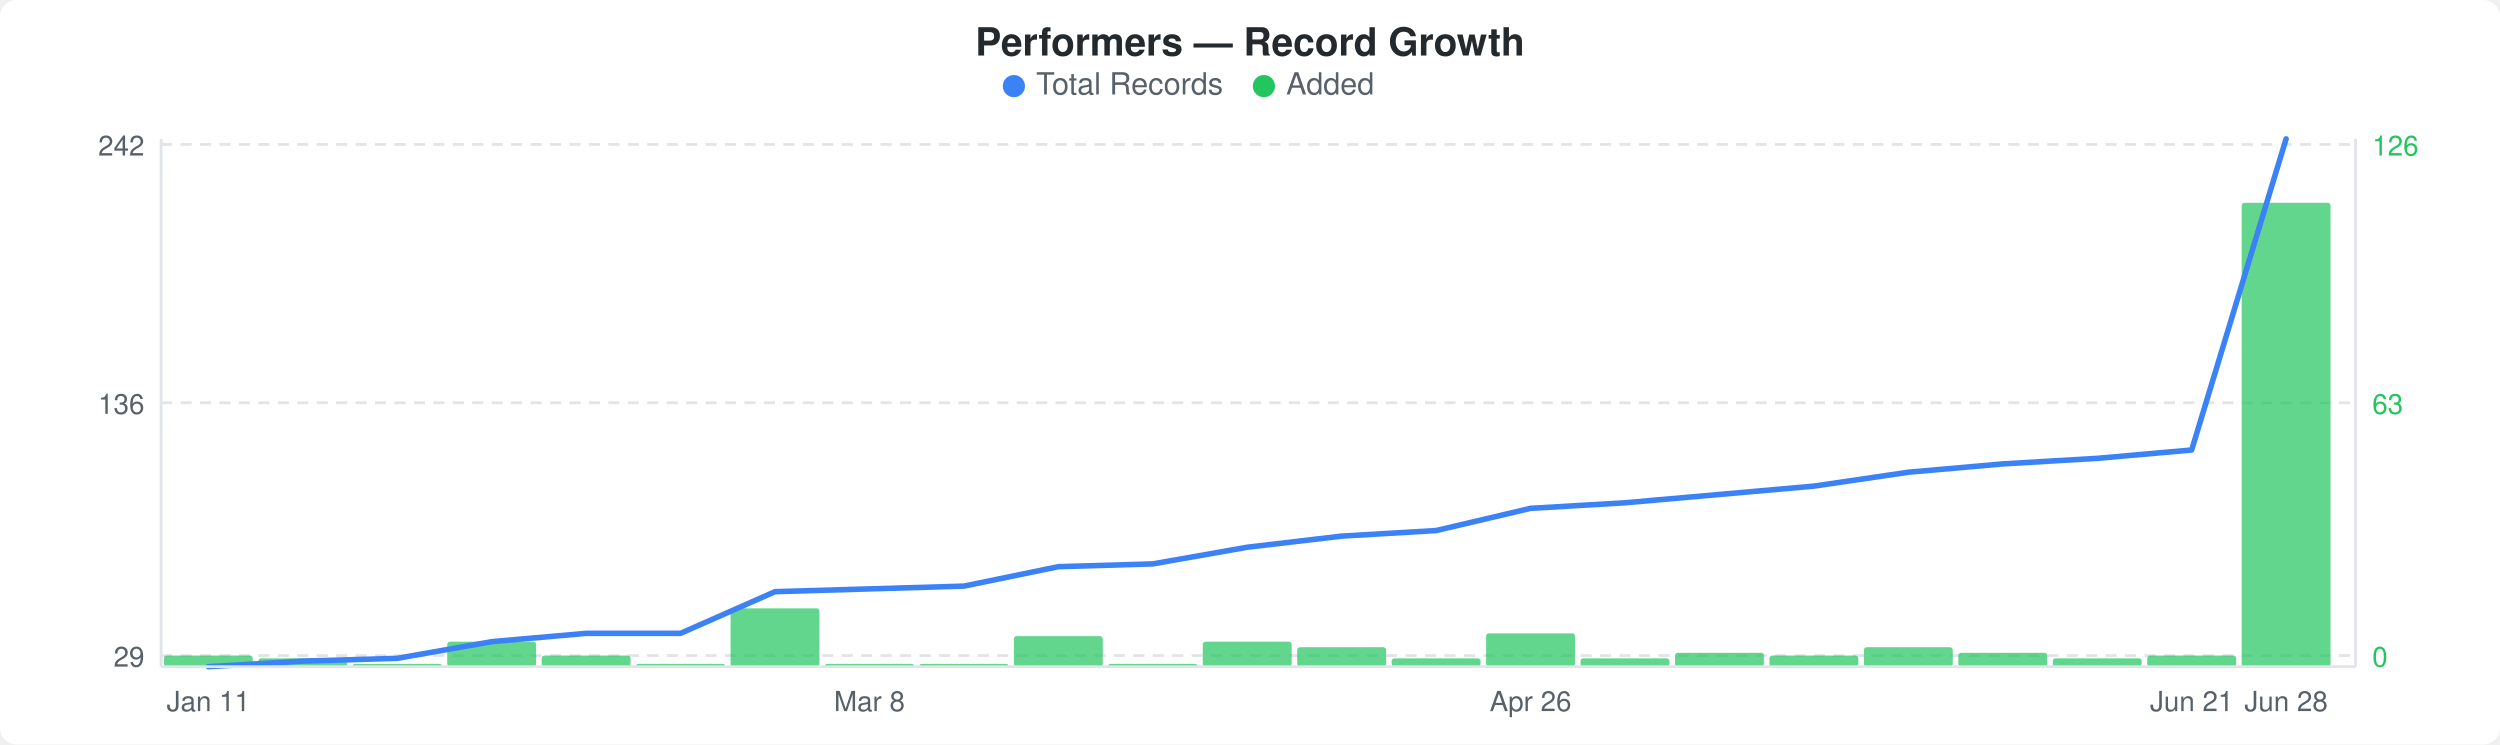
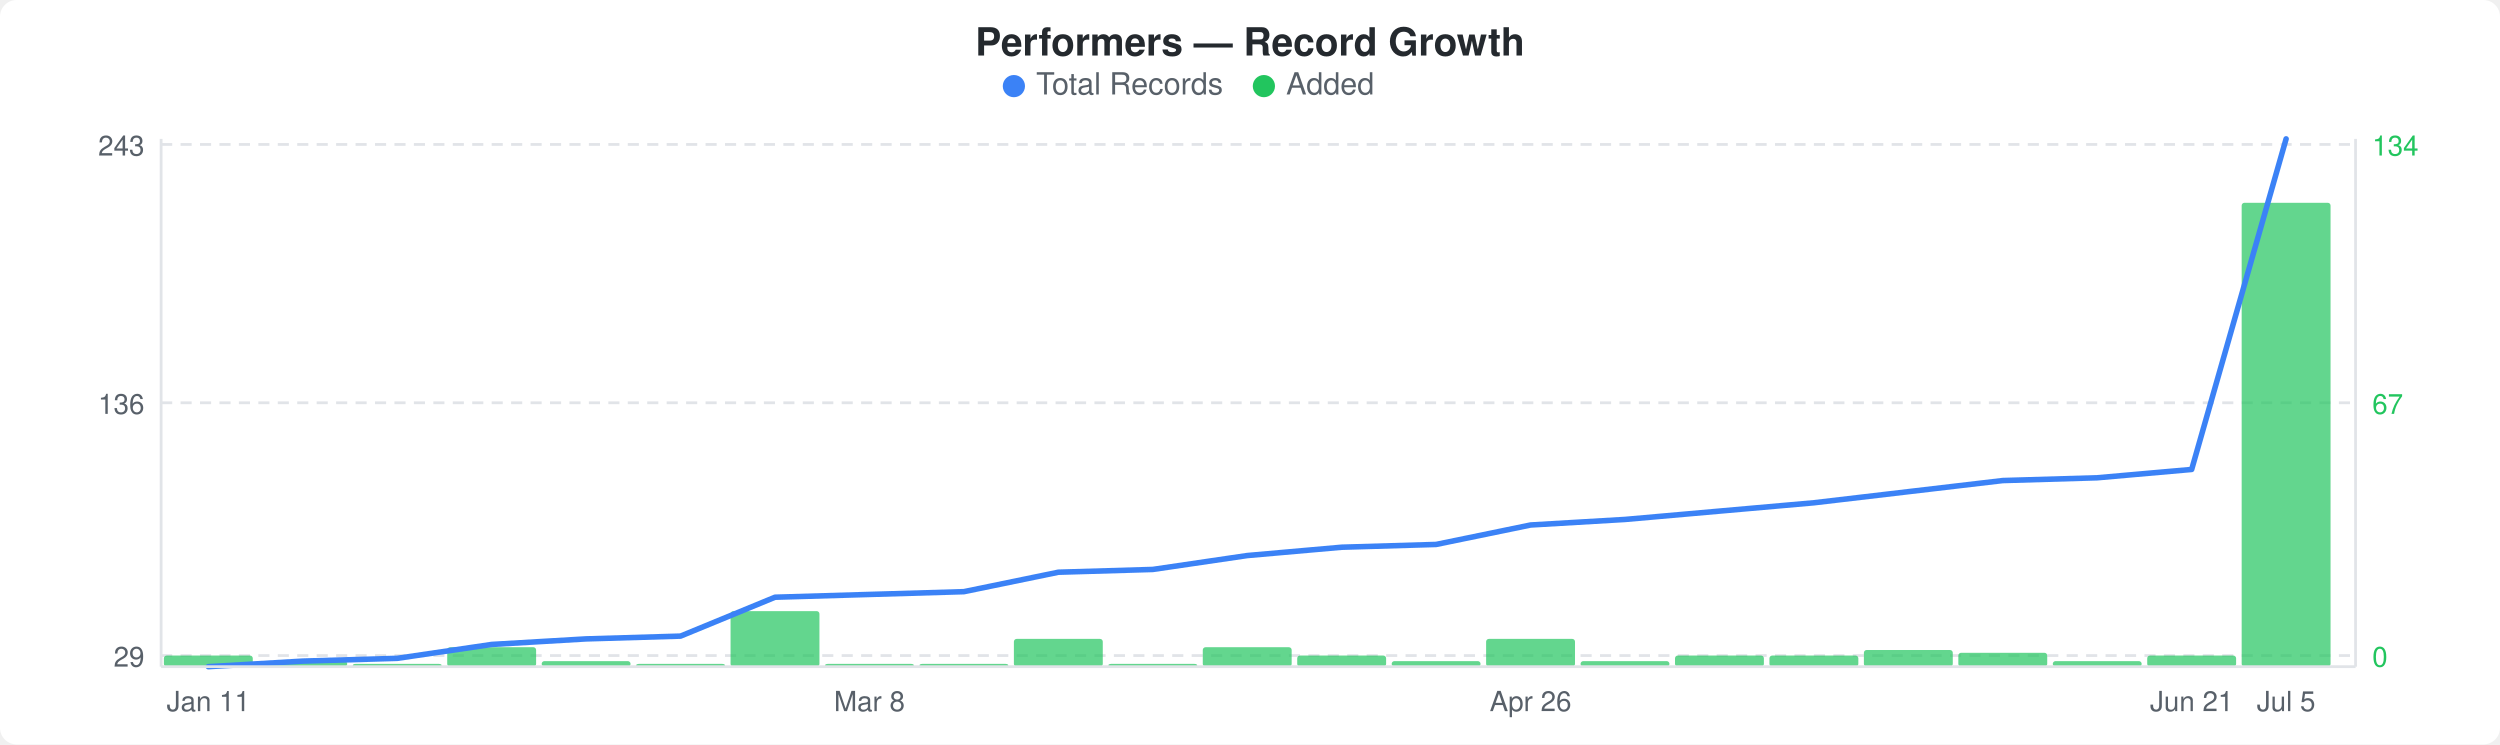
<svg xmlns="http://www.w3.org/2000/svg" width="900" height="268" viewBox="0 0 900 268">
  <rect width="900" height="268" fill="#ffffff" rx="6" ry="6" />
  <text x="450" y="20" text-anchor="middle" font-family="-apple-system, BlinkMacSystemFont, &quot;Segoe UI&quot;, Helvetica, Arial, sans-serif" font-size="14" font-weight="600" fill="#24292e">Performers — Record Growth</text>
  <circle cx="365" cy="31" r="4" fill="#3b82f6" />
  <text x="373" y="34" font-family="-apple-system, BlinkMacSystemFont, &quot;Segoe UI&quot;, Helvetica, Arial, sans-serif" font-size="11" fill="#586069">Total Records</text>
  <circle cx="455" cy="31" r="4" fill="#22c55e" />
  <text x="463" y="34" font-family="-apple-system, BlinkMacSystemFont, &quot;Segoe UI&quot;, Helvetica, Arial, sans-serif" font-size="11" fill="#586069">Added</text>
  <line x1="58" y1="52" x2="848" y2="52" stroke="#e1e4e8" stroke-width="1" stroke-dasharray="4,3" />
  <line x1="58" y1="145" x2="848" y2="145" stroke="#e1e4e8" stroke-width="1" stroke-dasharray="4,3" />
  <line x1="58" y1="236" x2="848" y2="236" stroke="#e1e4e8" stroke-width="1" stroke-dasharray="4,3" />
  <rect x="59" y="236" width="32" height="4" rx="1" fill="#22c55eb3" />
-   <rect x="93" y="237" width="32" height="3" rx="1" fill="#22c55eb3" />
+   <rect x="93" y="238" width="32" height="2" rx="1" fill="#22c55eb3" />
  <rect x="127" y="239" width="32" height="1" rx="1" fill="#22c55eb3" />
-   <rect x="161" y="231" width="32" height="9" rx="1" fill="#22c55eb3" />
-   <rect x="195" y="236" width="32" height="4" rx="1" fill="#22c55eb3" />
+   <rect x="161" y="233" width="32" height="7" rx="1" fill="#22c55eb3" />
+   <rect x="195" y="238" width="32" height="2" rx="1" fill="#22c55eb3" />
  <rect x="229" y="239" width="32" height="1" rx="1" fill="#22c55eb3" />
-   <rect x="263" y="219" width="32" height="21" rx="1" fill="#22c55eb3" />
+   <rect x="263" y="220" width="32" height="20" rx="1" fill="#22c55eb3" />
  <rect x="297" y="239" width="32" height="1" rx="1" fill="#22c55eb3" />
  <rect x="331" y="239" width="32" height="1" rx="1" fill="#22c55eb3" />
-   <rect x="365" y="229" width="32" height="11" rx="1" fill="#22c55eb3" />
+   <rect x="365" y="230" width="32" height="10" rx="1" fill="#22c55eb3" />
  <rect x="399" y="239" width="32" height="1" rx="1" fill="#22c55eb3" />
-   <rect x="433" y="231" width="32" height="9" rx="1" fill="#22c55eb3" />
-   <rect x="467" y="233" width="32" height="7" rx="1" fill="#22c55eb3" />
-   <rect x="501" y="237" width="32" height="3" rx="1" fill="#22c55eb3" />
-   <rect x="535" y="228" width="32" height="12" rx="1" fill="#22c55eb3" />
-   <rect x="569" y="237" width="32" height="3" rx="1" fill="#22c55eb3" />
-   <rect x="603" y="235" width="32" height="5" rx="1" fill="#22c55eb3" />
+   <rect x="433" y="233" width="32" height="7" rx="1" fill="#22c55eb3" />
+   <rect x="467" y="236" width="32" height="4" rx="1" fill="#22c55eb3" />
+   <rect x="501" y="238" width="32" height="2" rx="1" fill="#22c55eb3" />
+   <rect x="535" y="230" width="32" height="10" rx="1" fill="#22c55eb3" />
+   <rect x="569" y="238" width="32" height="2" rx="1" fill="#22c55eb3" />
+   <rect x="603" y="236" width="32" height="4" rx="1" fill="#22c55eb3" />
  <rect x="637" y="236" width="32" height="4" rx="1" fill="#22c55eb3" />
-   <rect x="671" y="233" width="32" height="7" rx="1" fill="#22c55eb3" />
+   <rect x="671" y="234" width="32" height="6" rx="1" fill="#22c55eb3" />
  <rect x="705" y="235" width="32" height="5" rx="1" fill="#22c55eb3" />
-   <rect x="739" y="237" width="32" height="3" rx="1" fill="#22c55eb3" />
+   <rect x="739" y="238" width="32" height="2" rx="1" fill="#22c55eb3" />
  <rect x="773" y="236" width="32" height="4" rx="1" fill="#22c55eb3" />
  <rect x="807" y="73" width="32" height="167" rx="1" fill="#22c55eb3" />
-   <polyline points="75,240 109,238 143,237 177,231 211,228 245,228 279,213 313,212 347,211 381,204 415,203 449,197 483,193 517,191 551,183 585,181 619,178 653,175 687,170 721,167 755,165 789,162 823,50" fill="none" stroke="#3b82f6" stroke-width="2" stroke-linejoin="round" stroke-linecap="round" />
-   <text x="52" y="56" text-anchor="end" font-family="-apple-system, BlinkMacSystemFont, &quot;Segoe UI&quot;, Helvetica, Arial, sans-serif" font-size="10" fill="#586069">242</text>
+   <polyline points="75,240 109,238 143,237 177,232 211,230 245,229 279,215 313,214 347,213 381,206 415,205 449,200 483,197 517,196 551,189 585,187 619,184 653,181 687,177 721,173 755,172 789,169 823,50" fill="none" stroke="#3b82f6" stroke-width="2" stroke-linejoin="round" stroke-linecap="round" />
+   <text x="52" y="56" text-anchor="end" font-family="-apple-system, BlinkMacSystemFont, &quot;Segoe UI&quot;, Helvetica, Arial, sans-serif" font-size="10" fill="#586069">243</text>
  <text x="52" y="149" text-anchor="end" font-family="-apple-system, BlinkMacSystemFont, &quot;Segoe UI&quot;, Helvetica, Arial, sans-serif" font-size="10" fill="#586069">136</text>
  <text x="52" y="240" text-anchor="end" font-family="-apple-system, BlinkMacSystemFont, &quot;Segoe UI&quot;, Helvetica, Arial, sans-serif" font-size="10" fill="#586069">29</text>
-   <text x="854" y="56" text-anchor="start" font-family="-apple-system, BlinkMacSystemFont, &quot;Segoe UI&quot;, Helvetica, Arial, sans-serif" font-size="10" fill="#22c55e">126</text>
-   <text x="854" y="149" text-anchor="start" font-family="-apple-system, BlinkMacSystemFont, &quot;Segoe UI&quot;, Helvetica, Arial, sans-serif" font-size="10" fill="#22c55e">63</text>
+   <text x="854" y="56" text-anchor="start" font-family="-apple-system, BlinkMacSystemFont, &quot;Segoe UI&quot;, Helvetica, Arial, sans-serif" font-size="10" fill="#22c55e">134</text>
+   <text x="854" y="149" text-anchor="start" font-family="-apple-system, BlinkMacSystemFont, &quot;Segoe UI&quot;, Helvetica, Arial, sans-serif" font-size="10" fill="#22c55e">67</text>
  <text x="854" y="240" text-anchor="start" font-family="-apple-system, BlinkMacSystemFont, &quot;Segoe UI&quot;, Helvetica, Arial, sans-serif" font-size="10" fill="#22c55e">0</text>
  <line x1="58" y1="50" x2="58" y2="240" stroke="#e1e4e8" stroke-width="1" />
  <line x1="58" y1="240" x2="848" y2="240" stroke="#e1e4e8" stroke-width="1" />
  <line x1="848" y1="50" x2="848" y2="240" stroke="#e1e4e8" stroke-width="1" />
  <text x="75" y="256" text-anchor="middle" font-family="-apple-system, BlinkMacSystemFont, &quot;Segoe UI&quot;, Helvetica, Arial, sans-serif" font-size="10" fill="#586069">Jan 11</text>
  <text x="313" y="256" text-anchor="middle" font-family="-apple-system, BlinkMacSystemFont, &quot;Segoe UI&quot;, Helvetica, Arial, sans-serif" font-size="10" fill="#586069">Mar 8</text>
  <text x="551" y="256" text-anchor="middle" font-family="-apple-system, BlinkMacSystemFont, &quot;Segoe UI&quot;, Helvetica, Arial, sans-serif" font-size="10" fill="#586069">Apr 26</text>
  <text x="789" y="256" text-anchor="middle" font-family="-apple-system, BlinkMacSystemFont, &quot;Segoe UI&quot;, Helvetica, Arial, sans-serif" font-size="10" fill="#586069">Jun 21</text>
-   <text x="823" y="256" text-anchor="middle" font-family="-apple-system, BlinkMacSystemFont, &quot;Segoe UI&quot;, Helvetica, Arial, sans-serif" font-size="10" fill="#586069">Jun 28</text>
+   <text x="823" y="256" text-anchor="middle" font-family="-apple-system, BlinkMacSystemFont, &quot;Segoe UI&quot;, Helvetica, Arial, sans-serif" font-size="10" fill="#586069">Jul 5</text>
</svg>
